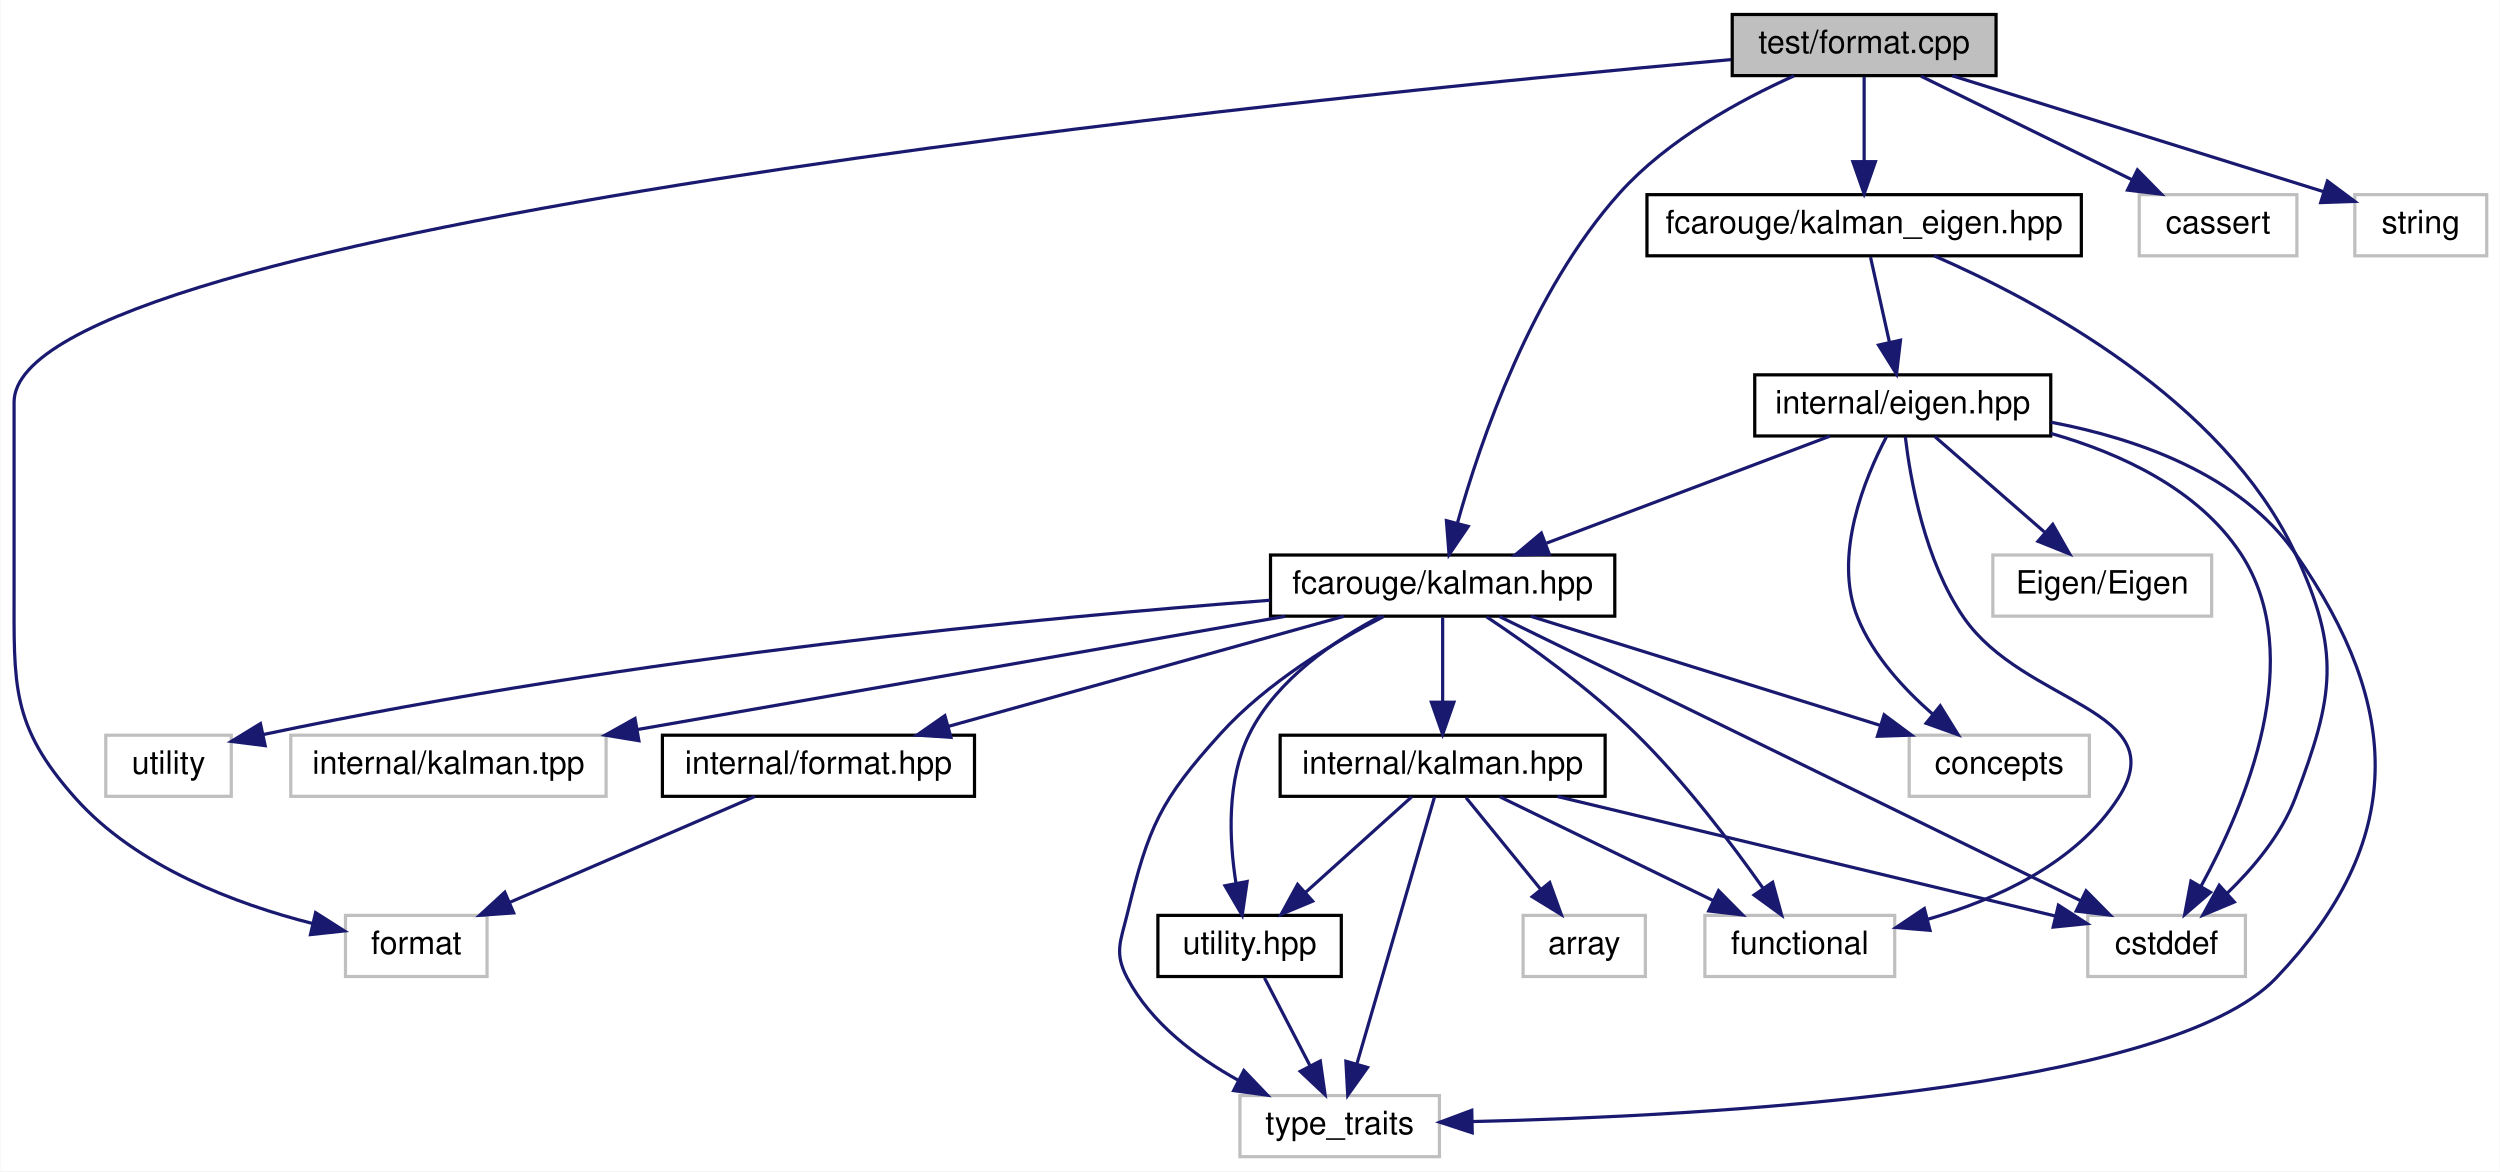
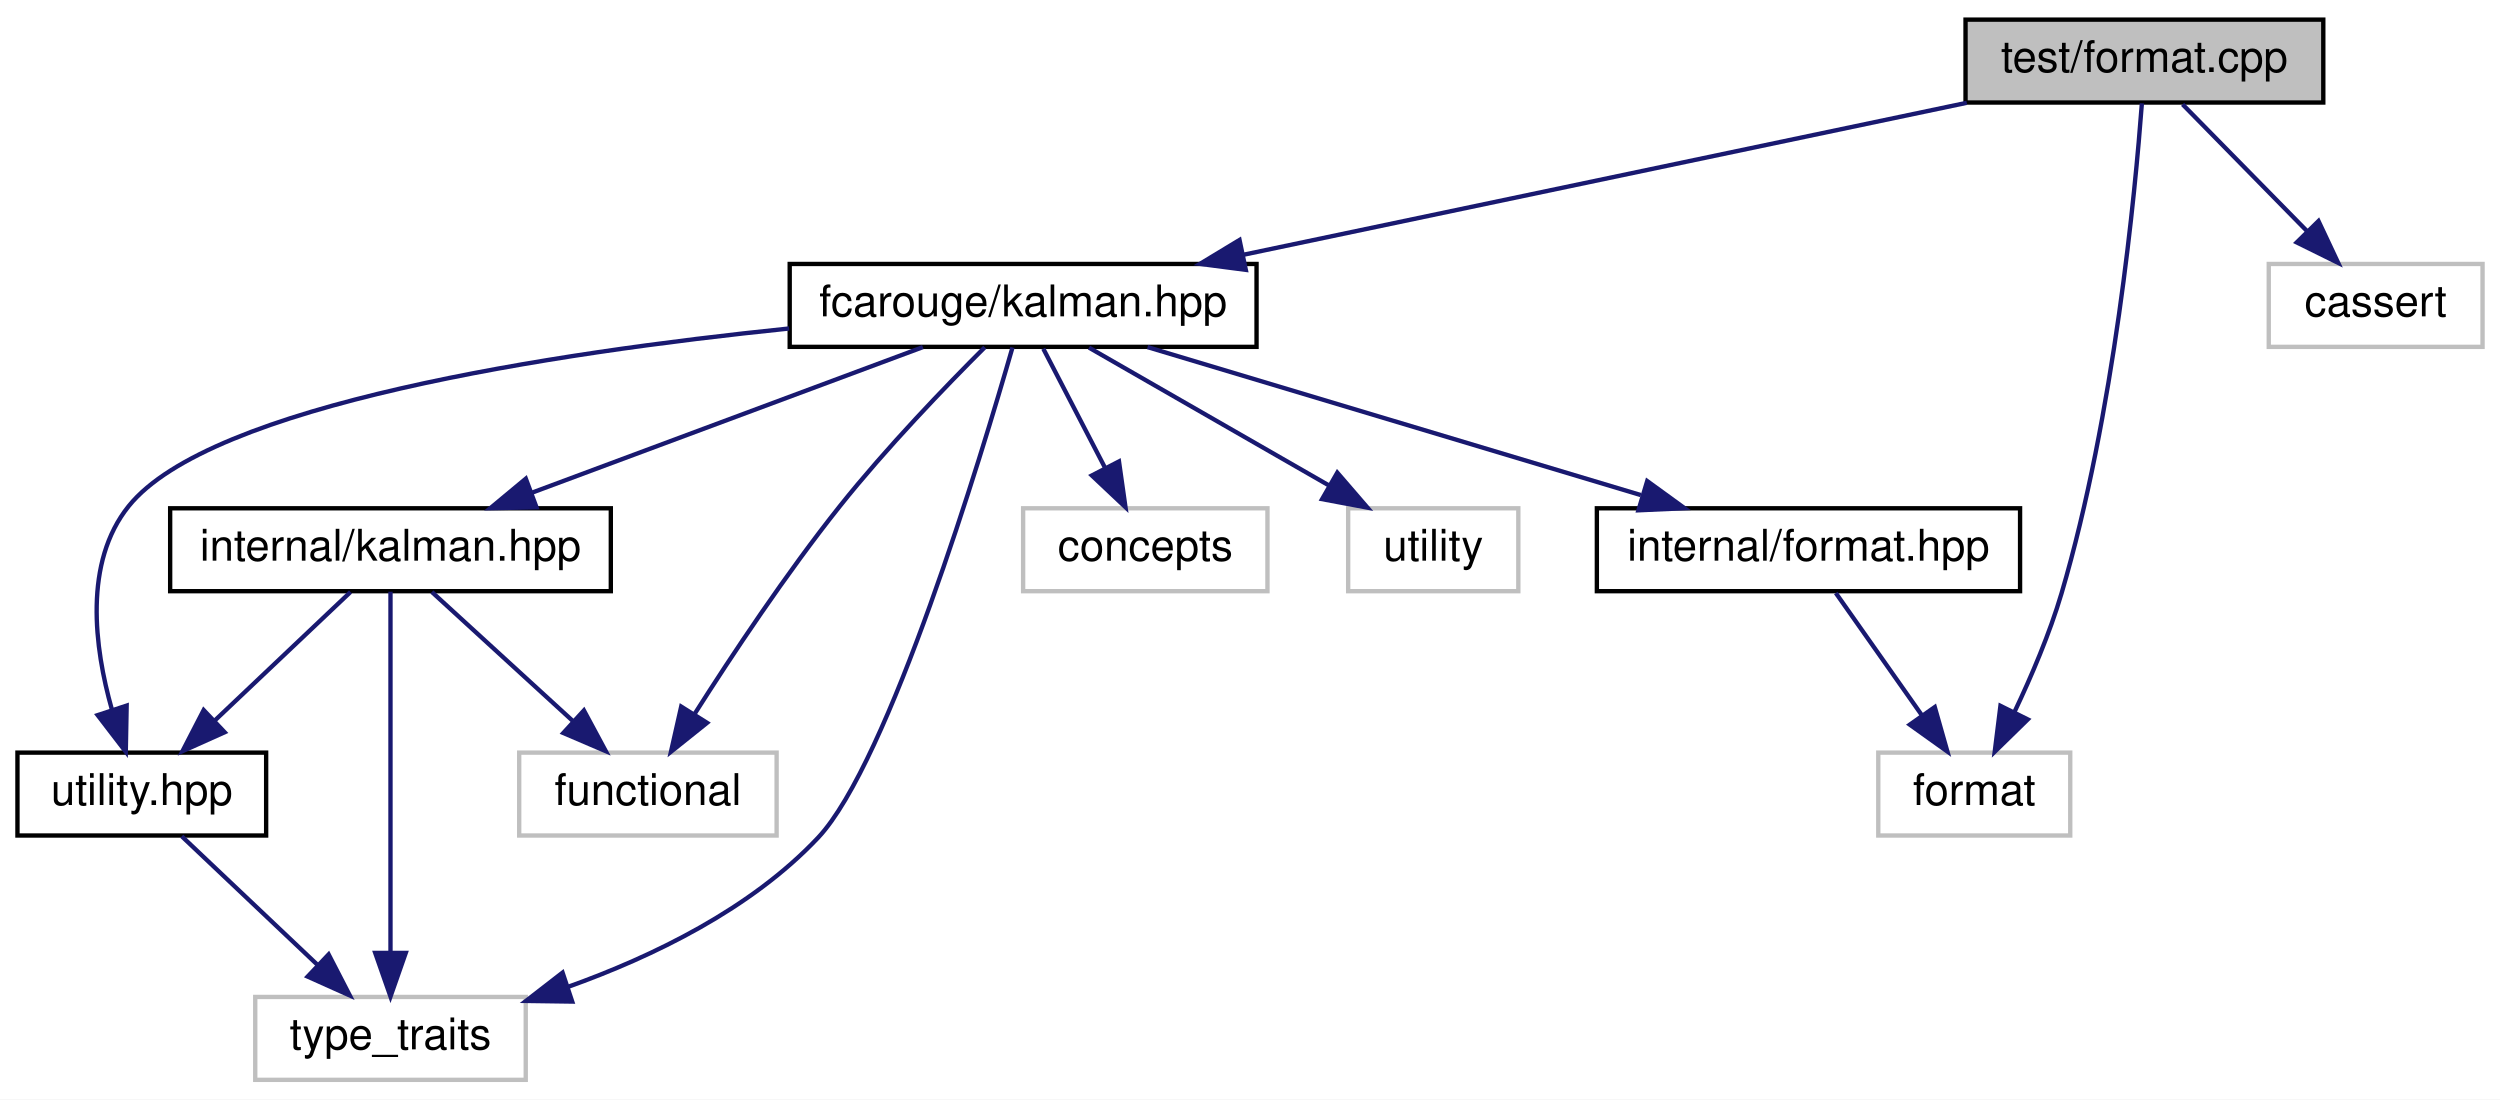
- <svg xmlns="http://www.w3.org/2000/svg" xmlns:xlink="http://www.w3.org/1999/xlink" width="777pt" height="364pt" viewBox="0.00 0.00 776.75 364.00">
-   <g id="graph0" class="graph" transform="scale(1 1) rotate(0) translate(4 360)">
-     <polygon fill="white" stroke="transparent" points="-4,4 -4,-360 772.75,-360 772.75,4 -4,4" />
+ <svg xmlns="http://www.w3.org/2000/svg" xmlns:xlink="http://www.w3.org/1999/xlink" width="573pt" height="252pt" viewBox="0.00 0.00 573.00 252.00">
+   <g id="graph0" class="graph" transform="scale(1 1) rotate(0) translate(4 248)">
+     <polygon fill="white" stroke="transparent" points="-4,4 -4,-248 569,-248 569,4 -4,4" />
    <g id="node1" class="node">
      <g id="a_node1">
        <a xlink:title=" ">
-           <polygon fill="#bfbfbf" stroke="black" points="534.25,-336.5 534.25,-355.5 616.25,-355.5 616.25,-336.5 534.25,-336.5" />
-           <text text-anchor="middle" x="575.25" y="-343.5" font-family="Helvetica,sans-Serif" font-size="10.00">test/format.cpp</text>
+           <polygon fill="#bfbfbf" stroke="black" points="446.5,-224.5 446.5,-243.5 528.5,-243.5 528.5,-224.5 446.5,-224.5" />
+           <text text-anchor="middle" x="487.5" y="-231.5" font-family="Helvetica,sans-Serif" font-size="10.00">test/format.cpp</text>
        </a>
      </g>
    </g>
    <g id="node2" class="node">
      <g id="a_node2">
        <a xlink:href="kalman_8hpp.xhtml" target="_top" xlink:title="The main Kalman filter class.">
-           <polygon fill="white" stroke="black" points="390.75,-168.5 390.75,-187.5 497.75,-187.5 497.75,-168.5 390.75,-168.5" />
-           <text text-anchor="middle" x="444.25" y="-175.5" font-family="Helvetica,sans-Serif" font-size="10.00">fcarouge/kalman.hpp</text>
+           <polygon fill="white" stroke="black" points="177,-168.5 177,-187.5 284,-187.5 284,-168.5 177,-168.5" />
+           <text text-anchor="middle" x="230.5" y="-175.5" font-family="Helvetica,sans-Serif" font-size="10.00">fcarouge/kalman.hpp</text>
        </a>
      </g>
    </g>
    <g id="edge1" class="edge">
-       <path fill="none" stroke="midnightblue" d="M553.5,-336.44C536.82,-328.95 514.2,-316.66 499.25,-300 471.86,-269.48 456,-223.03 448.85,-197.47" />
-       <polygon fill="midnightblue" stroke="midnightblue" points="452.19,-196.38 446.24,-187.61 445.42,-198.18 452.19,-196.38" />
+       <path fill="none" stroke="midnightblue" d="M446.78,-224.44C401.85,-215 329.5,-199.8 281,-189.61" />
+       <polygon fill="midnightblue" stroke="midnightblue" points="281.54,-186.15 271.03,-187.52 280.1,-193 281.54,-186.15" />
    </g>
    <g id="node4" class="node">
      <g id="a_node4">
        <a xlink:title=" ">
-           <polygon fill="white" stroke="#bfbfbf" points="103.25,-56.5 103.25,-75.5 147.25,-75.5 147.25,-56.5 103.25,-56.5" />
-           <text text-anchor="middle" x="125.25" y="-63.5" font-family="Helvetica,sans-Serif" font-size="10.00">format</text>
+           <polygon fill="white" stroke="#bfbfbf" points="426.5,-56.5 426.5,-75.5 470.5,-75.5 470.5,-56.5 426.5,-56.5" />
+           <text text-anchor="middle" x="448.5" y="-63.5" font-family="Helvetica,sans-Serif" font-size="10.00">format</text>
        </a>
      </g>
    </g>
-     <g id="edge28" class="edge">
-       <path fill="none" stroke="midnightblue" d="M533.9,-341.48C402.06,-329.71 0.25,-289.38 0.25,-235 0.25,-235 0.25,-235 0.25,-177 0.25,-146.9 -0.75,-134.49 19.25,-112 38.35,-90.53 69.41,-78.98 92.99,-72.98" />
-       <polygon fill="midnightblue" stroke="midnightblue" points="93.96,-76.35 102.9,-70.67 92.37,-69.53 93.96,-76.35" />
+     <g id="edge15" class="edge">
+       <path fill="none" stroke="midnightblue" d="M486.92,-224.32C485.41,-204.21 480.6,-152.99 468.5,-112 465.78,-102.78 461.59,-92.97 457.74,-84.87" />
+       <polygon fill="midnightblue" stroke="midnightblue" points="460.77,-83.11 453.19,-75.7 454.5,-86.22 460.77,-83.11" />
    </g>
-     <g id="node14" class="node">
-       <g id="a_node14">
-         <a xlink:href="kalman__eigen_8hpp.xhtml" target="_top" xlink:title="Kalman operation for Eigen 3 types.">
-           <polygon fill="white" stroke="black" points="507.75,-280.5 507.75,-299.5 642.75,-299.5 642.75,-280.5 507.75,-280.5" />
-           <text text-anchor="middle" x="575.25" y="-287.5" font-family="Helvetica,sans-Serif" font-size="10.00">fcarouge/kalman_eigen.hpp</text>
+     <g id="node11" class="node">
+       <g id="a_node11">
+         <a xlink:title=" ">
+           <polygon fill="white" stroke="#bfbfbf" points="516,-168.5 516,-187.5 565,-187.5 565,-168.5 516,-168.5" />
+           <text text-anchor="middle" x="540.5" y="-175.5" font-family="Helvetica,sans-Serif" font-size="10.00">cassert</text>
        </a>
      </g>
    </g>
-     <g id="edge18" class="edge">
-       <path fill="none" stroke="midnightblue" d="M575.25,-336.08C575.25,-329.01 575.25,-318.86 575.25,-309.99" />
-       <polygon fill="midnightblue" stroke="midnightblue" points="578.75,-309.75 575.25,-299.75 571.75,-309.75 578.75,-309.75" />
-     </g>
-     <g id="node17" class="node">
-       <g id="a_node17">
-         <a xlink:title=" ">
-           <polygon fill="white" stroke="#bfbfbf" points="660.75,-280.5 660.75,-299.5 709.75,-299.5 709.75,-280.5 660.75,-280.5" />
-           <text text-anchor="middle" x="685.25" y="-287.5" font-family="Helvetica,sans-Serif" font-size="10.00">cassert</text>
-         </a>
-       </g>
-     </g>
-     <g id="edge27" class="edge">
-       <path fill="none" stroke="midnightblue" d="M592.92,-336.32C610.64,-327.62 638.15,-314.12 658.54,-304.11" />
-       <polygon fill="midnightblue" stroke="midnightblue" points="660.19,-307.2 667.62,-299.65 657.1,-300.92 660.19,-307.2" />
-     </g>
-     <g id="node18" class="node">
-       <g id="a_node18">
-         <a xlink:title=" ">
-           <polygon fill="white" stroke="#bfbfbf" points="727.75,-280.5 727.75,-299.5 768.75,-299.5 768.75,-280.5 727.75,-280.5" />
-           <text text-anchor="middle" x="748.25" y="-287.5" font-family="Helvetica,sans-Serif" font-size="10.00">string</text>
-         </a>
-       </g>
-     </g>
-     <g id="edge29" class="edge">
-       <path fill="none" stroke="midnightblue" d="M602.66,-336.44C634.04,-326.65 685.29,-310.65 717.87,-300.48" />
-       <polygon fill="midnightblue" stroke="midnightblue" points="719.24,-303.72 727.74,-297.4 717.15,-297.04 719.24,-303.72" />
+     <g id="edge14" class="edge">
+       <path fill="none" stroke="midnightblue" d="M496.25,-224.08C503.97,-216.22 515.4,-204.57 524.72,-195.08" />
+       <polygon fill="midnightblue" stroke="midnightblue" points="527.4,-197.34 531.91,-187.75 522.41,-192.44 527.4,-197.34" />
    </g>
    <g id="node3" class="node">
      <g id="a_node3">
        <a xlink:href="format_8hpp.xhtml" target="_top" xlink:title=" ">
-           <polygon fill="white" stroke="black" points="201.75,-112.5 201.75,-131.5 298.75,-131.5 298.75,-112.5 201.75,-112.5" />
-           <text text-anchor="middle" x="250.25" y="-119.5" font-family="Helvetica,sans-Serif" font-size="10.00">internal/format.hpp</text>
+           <polygon fill="white" stroke="black" points="362,-112.5 362,-131.5 459,-131.5 459,-112.5 362,-112.5" />
+           <text text-anchor="middle" x="410.5" y="-119.5" font-family="Helvetica,sans-Serif" font-size="10.00">internal/format.hpp</text>
        </a>
      </g>
    </g>
    <g id="edge2" class="edge">
-       <path fill="none" stroke="midnightblue" d="M413.51,-168.44C380.31,-159.2 327.26,-144.44 290.69,-134.26" />
-       <polygon fill="midnightblue" stroke="midnightblue" points="291.42,-130.83 280.85,-131.52 289.54,-137.57 291.42,-130.83" />
+       <path fill="none" stroke="midnightblue" d="M259.02,-168.44C289.57,-159.28 338.21,-144.69 372.1,-134.52" />
+       <polygon fill="midnightblue" stroke="midnightblue" points="373.54,-137.74 382.11,-131.52 371.53,-131.04 373.54,-137.74" />
    </g>
    <g id="node5" class="node">
      <g id="a_node5">
        <a xlink:href="internal_2kalman_8hpp.xhtml" target="_top" xlink:title=" ">
-           <polygon fill="white" stroke="black" points="393.75,-112.5 393.75,-131.5 494.75,-131.5 494.75,-112.5 393.75,-112.5" />
-           <text text-anchor="middle" x="444.25" y="-119.5" font-family="Helvetica,sans-Serif" font-size="10.00">internal/kalman.hpp</text>
+           <polygon fill="white" stroke="black" points="35,-112.5 35,-131.5 136,-131.5 136,-112.5 35,-112.5" />
+           <text text-anchor="middle" x="85.5" y="-119.5" font-family="Helvetica,sans-Serif" font-size="10.00">internal/kalman.hpp</text>
        </a>
      </g>
    </g>
    <g id="edge4" class="edge">
-       <path fill="none" stroke="midnightblue" d="M444.25,-168.08C444.25,-161.01 444.25,-150.86 444.25,-141.99" />
-       <polygon fill="midnightblue" stroke="midnightblue" points="447.75,-141.75 444.25,-131.75 440.75,-141.75 447.75,-141.75" />
+       <path fill="none" stroke="midnightblue" d="M207.52,-168.44C183.34,-159.44 145.08,-145.19 117.85,-135.05" />
+       <polygon fill="midnightblue" stroke="midnightblue" points="118.96,-131.73 108.37,-131.52 116.52,-138.29 118.96,-131.73" />
    </g>
    <g id="node6" class="node">
      <g id="a_node6">
        <a xlink:href="utility_8hpp.xhtml" target="_top" xlink:title=" ">
-           <polygon fill="white" stroke="black" points="355.75,-56.5 355.75,-75.5 412.75,-75.5 412.75,-56.5 355.75,-56.5" />
-           <text text-anchor="middle" x="384.25" y="-63.5" font-family="Helvetica,sans-Serif" font-size="10.00">utility.hpp</text>
+           <polygon fill="white" stroke="black" points="0,-56.5 0,-75.5 57,-75.5 57,-56.5 0,-56.5" />
+           <text text-anchor="middle" x="28.5" y="-63.5" font-family="Helvetica,sans-Serif" font-size="10.00">utility.hpp</text>
+         </a>
+       </g>
+     </g>
+     <g id="edge9" class="edge">
+       <path fill="none" stroke="midnightblue" d="M176.86,-172.71C122.61,-167.13 44.17,-155.21 25.5,-132 15.12,-119.09 17.61,-99.65 21.64,-85.39" />
+       <polygon fill="midnightblue" stroke="midnightblue" points="25.03,-86.28 24.83,-75.69 18.38,-84.09 25.03,-86.28" />
+     </g>
+     <g id="node7" class="node">
+       <g id="a_node7">
+         <a xlink:title=" ">
+           <polygon fill="white" stroke="#bfbfbf" points="54.5,-0.5 54.5,-19.5 116.5,-19.5 116.5,-0.5 54.5,-0.5" />
+           <text text-anchor="middle" x="85.5" y="-7.5" font-family="Helvetica,sans-Serif" font-size="10.00">type_traits</text>
+         </a>
+       </g>
+     </g>
+     <g id="edge12" class="edge">
+       <path fill="none" stroke="midnightblue" d="M228.06,-168.35C220.96,-143.61 199.72,-73.23 183.5,-56 168.13,-39.68 145.69,-28.78 126.16,-21.8" />
+       <polygon fill="midnightblue" stroke="midnightblue" points="127.15,-18.44 116.56,-18.59 124.94,-25.08 127.15,-18.44" />
+     </g>
+     <g id="node8" class="node">
+       <g id="a_node8">
+         <a xlink:title=" ">
+           <polygon fill="white" stroke="#bfbfbf" points="115,-56.5 115,-75.5 174,-75.5 174,-56.5 115,-56.5" />
+           <text text-anchor="middle" x="144.5" y="-63.5" font-family="Helvetica,sans-Serif" font-size="10.00">functional</text>
        </a>
      </g>
    </g>
    <g id="edge11" class="edge">
-       <path fill="none" stroke="midnightblue" d="M424.95,-168.48C410.82,-161.08 392.69,-148.89 384.25,-132 377.07,-117.65 377.87,-99.19 380,-85.61" />
-       <polygon fill="midnightblue" stroke="midnightblue" points="383.48,-86.03 381.95,-75.55 376.61,-84.7 383.48,-86.03" />
-     </g>
-     <g id="node7" class="node">
-       <g id="a_node7">
-         <a xlink:title=" ">
-           <polygon fill="white" stroke="#bfbfbf" points="381.25,-0.5 381.25,-19.5 443.25,-19.5 443.25,-0.5 381.25,-0.5" />
-           <text text-anchor="middle" x="412.25" y="-7.5" font-family="Helvetica,sans-Serif" font-size="10.00">type_traits</text>
-         </a>
-       </g>
-     </g>
-     <g id="edge15" class="edge">
-       <path fill="none" stroke="midnightblue" d="M425.96,-168.43C410.86,-160.62 389.64,-147.91 375.25,-132 356.45,-111.21 352.88,-103.23 346.25,-76 344.15,-67.36 342.1,-63.86 346.25,-56 353.67,-41.95 367.67,-31.47 380.87,-24.17" />
-       <polygon fill="midnightblue" stroke="midnightblue" points="382.47,-27.28 389.79,-19.62 379.29,-21.04 382.47,-27.28" />
+       <path fill="none" stroke="midnightblue" d="M221.71,-168.4C212.9,-159.61 199.16,-145.37 188.5,-132 176.2,-116.57 163.73,-97.79 155.22,-84.39" />
+       <polygon fill="midnightblue" stroke="midnightblue" points="158.06,-82.33 149.79,-75.71 152.13,-86.05 158.06,-82.33" />
    </g>
    <g id="node9" class="node">
      <g id="a_node9">
        <a xlink:title=" ">
-           <polygon fill="white" stroke="#bfbfbf" points="644.75,-56.5 644.75,-75.5 693.75,-75.5 693.75,-56.5 644.75,-56.5" />
-           <text text-anchor="middle" x="669.25" y="-63.5" font-family="Helvetica,sans-Serif" font-size="10.00">cstddef</text>
+           <polygon fill="white" stroke="#bfbfbf" points="230.5,-112.5 230.5,-131.5 286.5,-131.5 286.5,-112.5 230.5,-112.5" />
+           <text text-anchor="middle" x="258.5" y="-119.5" font-family="Helvetica,sans-Serif" font-size="10.00">concepts</text>
+         </a>
+       </g>
+     </g>
+     <g id="edge10" class="edge">
+       <path fill="none" stroke="midnightblue" d="M235.12,-168.08C238.96,-160.69 244.52,-149.95 249.26,-140.81" />
+       <polygon fill="midnightblue" stroke="midnightblue" points="252.47,-142.24 253.96,-131.75 246.25,-139.02 252.47,-142.24" />
+     </g>
+     <g id="node10" class="node">
+       <g id="a_node10">
+         <a xlink:title=" ">
+           <polygon fill="white" stroke="#bfbfbf" points="305,-112.5 305,-131.5 344,-131.5 344,-112.5 305,-112.5" />
+           <text text-anchor="middle" x="324.5" y="-119.5" font-family="Helvetica,sans-Serif" font-size="10.00">utility</text>
        </a>
      </g>
    </g>
    <g id="edge13" class="edge">
-       <path fill="none" stroke="midnightblue" d="M461.91,-168.37C501.17,-149.17 595.94,-102.84 642.51,-80.07" />
-       <polygon fill="midnightblue" stroke="midnightblue" points="644.23,-83.13 651.68,-75.59 641.16,-76.84 644.23,-83.13" />
-     </g>
-     <g id="node10" class="node">
-       <g id="a_node10">
-         <a xlink:title=" ">
-           <polygon fill="white" stroke="#bfbfbf" points="525.75,-56.5 525.75,-75.5 584.75,-75.5 584.75,-56.5 525.75,-56.5" />
-           <text text-anchor="middle" x="555.25" y="-63.5" font-family="Helvetica,sans-Serif" font-size="10.00">functional</text>
-         </a>
-       </g>
-     </g>
-     <g id="edge14" class="edge">
-       <path fill="none" stroke="midnightblue" d="M457.92,-168.27C470.63,-159.81 489.73,-146.21 504.25,-132 519.41,-117.17 534.07,-97.78 543.76,-84.05" />
-       <polygon fill="midnightblue" stroke="midnightblue" points="546.81,-85.79 549.61,-75.58 541.05,-81.82 546.81,-85.79" />
-     </g>
-     <g id="node11" class="node">
-       <g id="a_node11">
-         <a xlink:title=" ">
-           <polygon fill="white" stroke="#bfbfbf" points="589.25,-112.5 589.25,-131.5 645.25,-131.5 645.25,-112.5 589.25,-112.5" />
-           <text text-anchor="middle" x="617.25" y="-119.5" font-family="Helvetica,sans-Serif" font-size="10.00">concepts</text>
-         </a>
-       </g>
-     </g>
-     <g id="edge12" class="edge">
-       <path fill="none" stroke="midnightblue" d="M471.66,-168.44C501.02,-159.28 547.77,-144.69 580.35,-134.52" />
-       <polygon fill="midnightblue" stroke="midnightblue" points="581.46,-137.84 589.97,-131.52 579.38,-131.16 581.46,-137.84" />
-     </g>
-     <g id="node12" class="node">
-       <g id="a_node12">
-         <a xlink:title=" ">
-           <polygon fill="white" stroke="#bfbfbf" points="28.75,-112.5 28.75,-131.5 67.75,-131.5 67.75,-112.5 28.75,-112.5" />
-           <text text-anchor="middle" x="48.25" y="-119.5" font-family="Helvetica,sans-Serif" font-size="10.00">utility</text>
-         </a>
-       </g>
-     </g>
-     <g id="edge16" class="edge">
-       <path fill="none" stroke="midnightblue" d="M390.57,-173.44C320.6,-168.13 194.38,-156.28 77.6,-131.69" />
-       <polygon fill="midnightblue" stroke="midnightblue" points="78.29,-128.25 67.78,-129.58 76.82,-135.1 78.29,-128.25" />
-     </g>
-     <g id="node13" class="node">
-       <g id="a_node13">
-         <a xlink:title=" ">
-           <polygon fill="white" stroke="#bfbfbf" points="86.25,-112.5 86.25,-131.5 184.25,-131.5 184.25,-112.5 86.25,-112.5" />
-           <text text-anchor="middle" x="135.25" y="-119.5" font-family="Helvetica,sans-Serif" font-size="10.00">internal/kalman.tpp</text>
-         </a>
-       </g>
-     </g>
-     <g id="edge17" class="edge">
-       <path fill="none" stroke="midnightblue" d="M395.29,-168.44C340.71,-158.9 252.46,-143.48 194.15,-133.29" />
-       <polygon fill="midnightblue" stroke="midnightblue" points="194.44,-129.79 183.98,-131.52 193.23,-136.69 194.44,-129.79" />
+       <path fill="none" stroke="midnightblue" d="M245.6,-168.32C260.4,-159.82 283.19,-146.73 300.48,-136.8" />
+       <polygon fill="midnightblue" stroke="midnightblue" points="302.51,-139.67 309.43,-131.65 299.02,-133.6 302.51,-139.67" />
    </g>
    <g id="edge3" class="edge">
-       <path fill="none" stroke="midnightblue" d="M230.44,-112.44C209.96,-103.6 177.77,-89.69 154.39,-79.59" />
-       <polygon fill="midnightblue" stroke="midnightblue" points="155.53,-76.27 144.96,-75.52 152.76,-82.7 155.53,-76.27" />
+       <path fill="none" stroke="midnightblue" d="M416.77,-112.08C422.14,-104.46 430.02,-93.26 436.58,-83.94" />
+       <polygon fill="midnightblue" stroke="midnightblue" points="439.45,-85.94 442.34,-75.75 433.72,-81.91 439.45,-85.94" />
    </g>
    <g id="edge5" class="edge">
-       <path fill="none" stroke="midnightblue" d="M434.61,-112.32C425.74,-104.34 412.38,-92.31 401.64,-82.65" />
-       <polygon fill="midnightblue" stroke="midnightblue" points="403.84,-79.92 394.07,-75.83 399.16,-85.13 403.84,-79.92" />
+       <path fill="none" stroke="midnightblue" d="M76.34,-112.32C68,-104.42 55.47,-92.55 45.32,-82.94" />
+       <polygon fill="midnightblue" stroke="midnightblue" points="47.49,-80.17 37.82,-75.83 42.68,-85.25 47.49,-80.17" />
    </g>
-     <g id="edge10" class="edge">
-       <path fill="none" stroke="midnightblue" d="M441.74,-112.37C436.55,-94.54 424.55,-53.3 417.57,-29.27" />
-       <polygon fill="midnightblue" stroke="midnightblue" points="420.9,-28.22 414.75,-19.59 414.18,-30.17 420.9,-28.22" />
-     </g>
-     <g id="node8" class="node">
-       <g id="a_node8">
-         <a xlink:title=" ">
-           <polygon fill="white" stroke="#bfbfbf" points="469.25,-56.5 469.25,-75.5 507.25,-75.5 507.25,-56.5 469.25,-56.5" />
-           <text text-anchor="middle" x="488.25" y="-63.5" font-family="Helvetica,sans-Serif" font-size="10.00">array</text>
-         </a>
-       </g>
+     <g id="edge8" class="edge">
+       <path fill="none" stroke="midnightblue" d="M85.5,-112.37C85.5,-94.62 85.5,-53.67 85.5,-29.6" />
+       <polygon fill="midnightblue" stroke="midnightblue" points="89,-29.59 85.5,-19.59 82,-29.59 89,-29.59" />
    </g>
    <g id="edge7" class="edge">
-       <path fill="none" stroke="midnightblue" d="M451.52,-112.08C457.79,-104.38 467.04,-93.03 474.68,-83.65" />
-       <polygon fill="midnightblue" stroke="midnightblue" points="477.52,-85.71 481.12,-75.75 472.09,-81.29 477.52,-85.71" />
-     </g>
-     <g id="edge8" class="edge">
-       <path fill="none" stroke="midnightblue" d="M479.9,-112.44C522.37,-102.25 592.83,-85.34 634.78,-75.27" />
-       <polygon fill="midnightblue" stroke="midnightblue" points="635.63,-78.67 644.54,-72.93 634,-71.86 635.63,-78.67" />
-     </g>
-     <g id="edge9" class="edge">
-       <path fill="none" stroke="midnightblue" d="M462.08,-112.32C479.97,-103.62 507.73,-90.12 528.3,-80.11" />
-       <polygon fill="midnightblue" stroke="midnightblue" points="530,-83.18 537.46,-75.65 526.94,-76.88 530,-83.18" />
+       <path fill="none" stroke="midnightblue" d="M94.98,-112.32C103.7,-104.34 116.84,-92.31 127.4,-82.65" />
+       <polygon fill="midnightblue" stroke="midnightblue" points="129.83,-85.17 134.85,-75.83 125.11,-80 129.83,-85.17" />
    </g>
    <g id="edge6" class="edge">
-       <path fill="none" stroke="midnightblue" d="M388.87,-56.08C392.71,-48.69 398.27,-37.95 403.01,-28.81" />
-       <polygon fill="midnightblue" stroke="midnightblue" points="406.22,-30.24 407.71,-19.75 400,-27.02 406.22,-30.24" />
-     </g>
-     <g id="edge26" class="edge">
-       <path fill="none" stroke="midnightblue" d="M597,-280.49C628.86,-266.65 686.86,-235.9 709.25,-188 723.55,-157.4 721.25,-143.57 709.25,-112 704.91,-100.6 696.22,-90.24 688.04,-82.34" />
-       <polygon fill="midnightblue" stroke="midnightblue" points="690.29,-79.66 680.52,-75.57 685.61,-84.86 690.29,-79.66" />
-     </g>
-     <g id="node15" class="node">
-       <g id="a_node15">
-         <a xlink:href="eigen_8hpp.xhtml" target="_top" xlink:title=" ">
-           <polygon fill="white" stroke="black" points="541.25,-224.5 541.25,-243.5 633.25,-243.5 633.25,-224.5 541.25,-224.5" />
-           <text text-anchor="middle" x="587.25" y="-231.5" font-family="Helvetica,sans-Serif" font-size="10.00">internal/eigen.hpp</text>
-         </a>
-       </g>
-     </g>
-     <g id="edge19" class="edge">
-       <path fill="none" stroke="midnightblue" d="M577.23,-280.08C578.82,-272.93 581.11,-262.64 583.1,-253.69" />
-       <polygon fill="midnightblue" stroke="midnightblue" points="586.55,-254.27 585.31,-243.75 579.72,-252.75 586.55,-254.27" />
-     </g>
-     <g id="edge20" class="edge">
-       <path fill="none" stroke="midnightblue" d="M564.59,-224.44C540.85,-215.48 503.34,-201.31 476.51,-191.18" />
-       <polygon fill="midnightblue" stroke="midnightblue" points="477.39,-187.77 466.8,-187.52 474.92,-194.32 477.39,-187.77" />
-     </g>
-     <g id="edge25" class="edge">
-       <path fill="none" stroke="midnightblue" d="M633.4,-228.76C660.31,-223.65 692.21,-212.45 709.25,-188 742.83,-139.82 743.8,-98.48 703.25,-56 669.69,-20.84 525.44,-13.08 453.45,-11.42" />
-       <polygon fill="midnightblue" stroke="midnightblue" points="453.44,-7.92 443.37,-11.22 453.3,-14.92 453.44,-7.92" />
-     </g>
-     <g id="edge23" class="edge">
-       <path fill="none" stroke="midnightblue" d="M633.3,-225.29C655.06,-219.09 679.09,-207.95 692.25,-188 713.35,-156.01 693.63,-109.51 679.91,-84.49" />
-       <polygon fill="midnightblue" stroke="midnightblue" points="682.9,-82.67 674.87,-75.75 676.83,-86.16 682.9,-82.67" />
-     </g>
-     <g id="edge24" class="edge">
-       <path fill="none" stroke="midnightblue" d="M588.04,-224.26C589.6,-211.02 594.07,-185.59 606.25,-168 624.92,-141.05 672,-139.56 654.25,-112 641.19,-91.72 616.51,-80.47 595.06,-74.3" />
-       <polygon fill="midnightblue" stroke="midnightblue" points="595.72,-70.85 585.17,-71.73 593.96,-77.63 595.72,-70.85" />
-     </g>
-     <g id="edge22" class="edge">
-       <path fill="none" stroke="midnightblue" d="M582.21,-224.3C575.51,-211.56 565.41,-187.24 573.25,-168 578.05,-156.23 587.58,-145.86 596.54,-138.05" />
-       <polygon fill="midnightblue" stroke="midnightblue" points="598.9,-140.64 604.47,-131.63 594.5,-135.2 598.9,-140.64" />
-     </g>
-     <g id="node16" class="node">
-       <g id="a_node16">
-         <a xlink:title=" ">
-           <polygon fill="white" stroke="#bfbfbf" points="615.25,-168.5 615.25,-187.5 683.25,-187.5 683.25,-168.5 615.25,-168.5" />
-           <text text-anchor="middle" x="649.25" y="-175.5" font-family="Helvetica,sans-Serif" font-size="10.00">Eigen/Eigen</text>
-         </a>
-       </g>
-     </g>
-     <g id="edge21" class="edge">
-       <path fill="none" stroke="midnightblue" d="M597.21,-224.32C606.38,-216.34 620.19,-204.31 631.28,-194.65" />
-       <polygon fill="midnightblue" stroke="midnightblue" points="633.87,-197.04 639.11,-187.83 629.27,-191.76 633.87,-197.04" />
+       <path fill="none" stroke="midnightblue" d="M37.66,-56.32C46,-48.42 58.53,-36.55 68.68,-26.94" />
+       <polygon fill="midnightblue" stroke="midnightblue" points="71.32,-29.25 76.18,-19.83 66.51,-24.17 71.32,-29.25" />
    </g>
  </g>
</svg>
